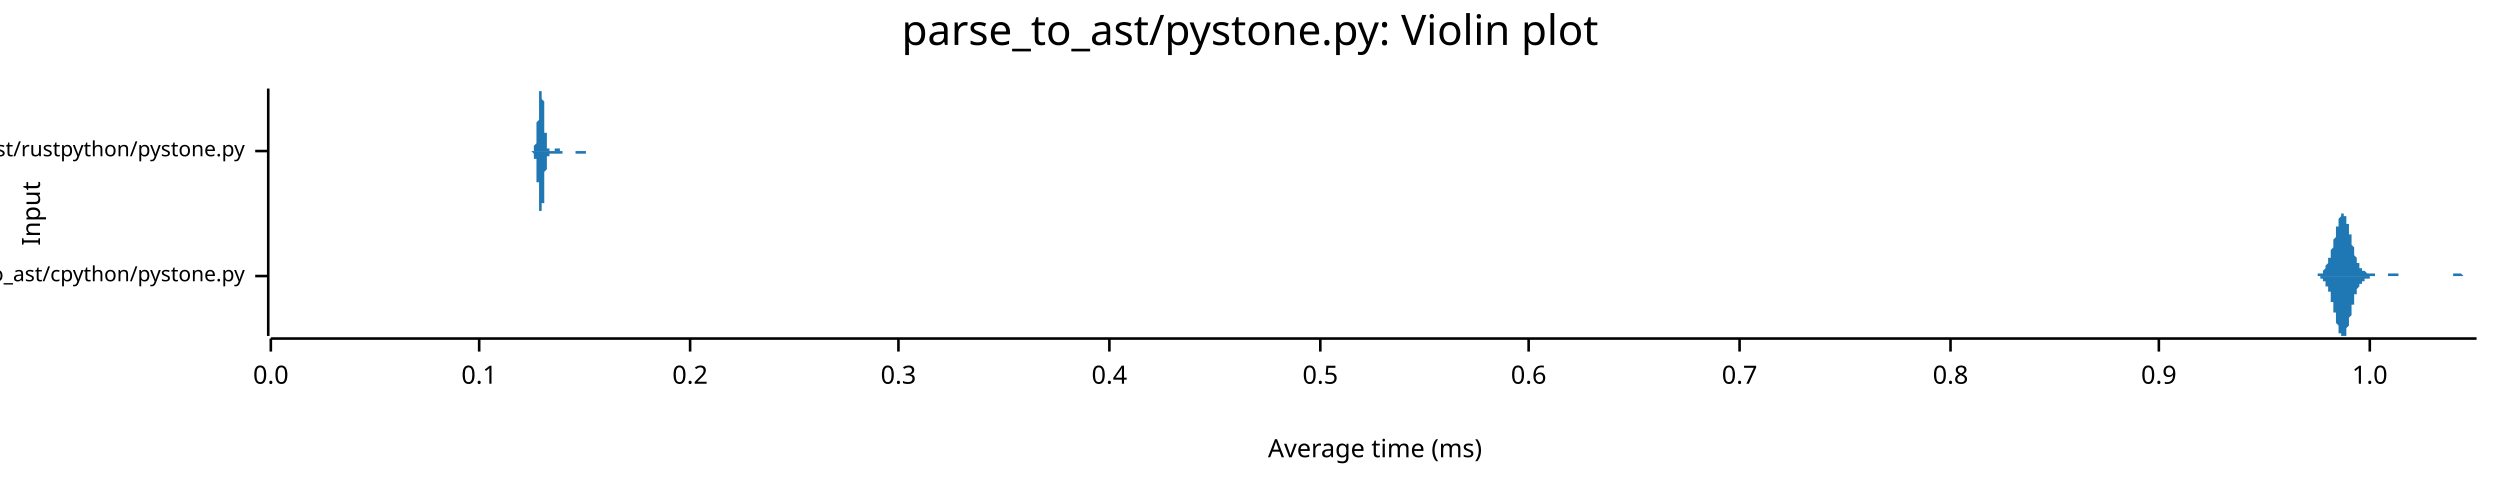
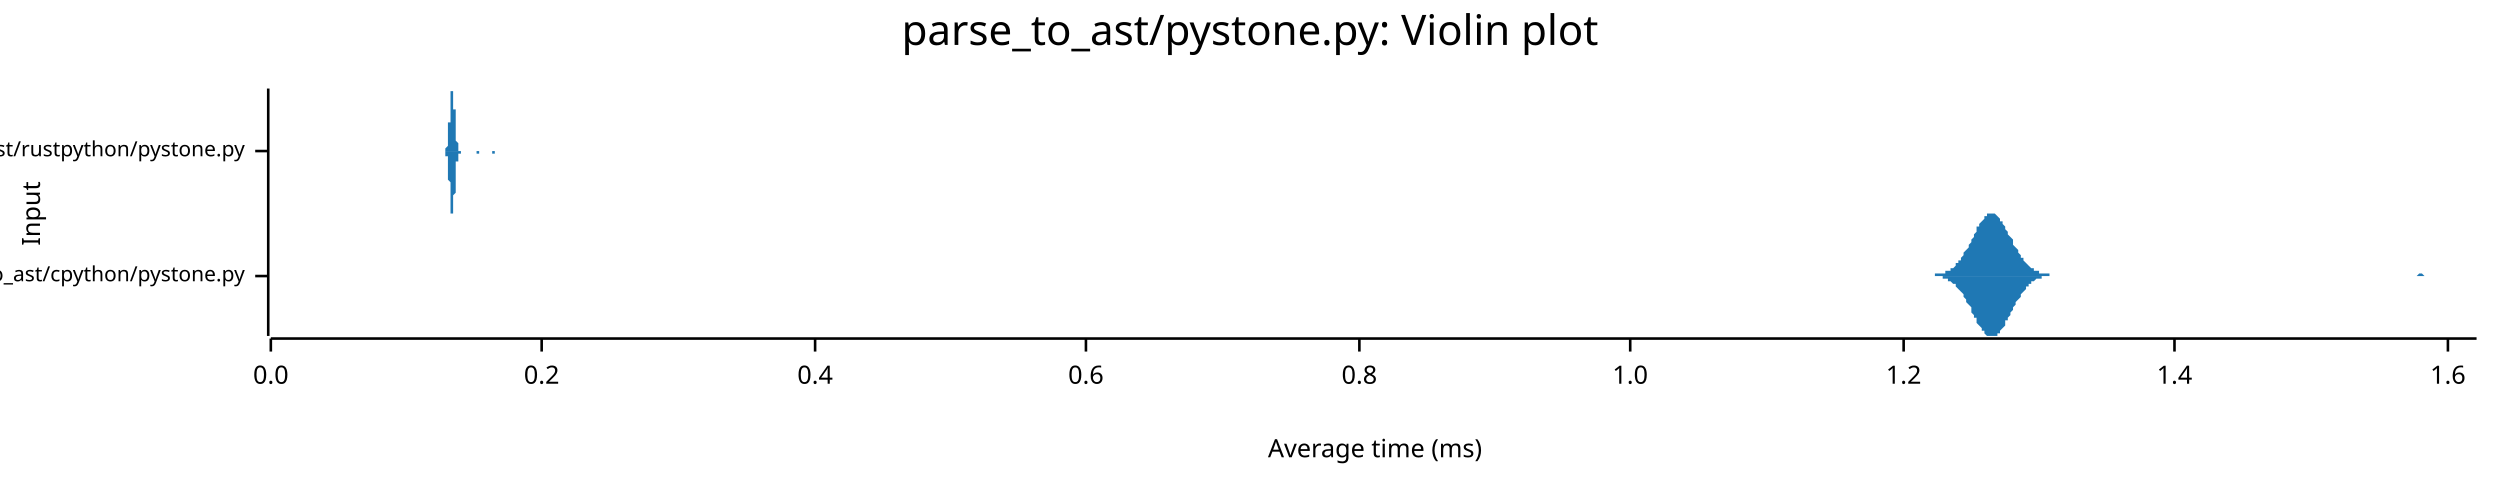
<svg xmlns="http://www.w3.org/2000/svg" width="960" height="186" viewBox="0 0 960 186">
  <text x="480" y="5" dy="0.76em" text-anchor="middle" font-family="sans-serif" font-size="16.129" opacity="1" fill="#000000">
parse_to_ast/pystone.py: Violin plot
</text>
  <text x="8" y="82" dy="0.76em" text-anchor="middle" font-family="sans-serif" font-size="9.677" opacity="1" fill="#000000" transform="rotate(270, 8, 82)">
Input
</text>
  <text x="528" y="178" dy="-0.5ex" text-anchor="middle" font-family="sans-serif" font-size="9.677" opacity="1" fill="#000000">
Average time (ms)
</text>
  <polyline fill="none" opacity="1" stroke="#000000" stroke-width="1" points="103,34 103,129 " />
  <text x="94" y="106" dy="0.5ex" text-anchor="end" font-family="sans-serif" font-size="8.065" opacity="1" fill="#000000">
parse_to_ast/cpython/pystone.py
</text>
  <polyline fill="none" opacity="1" stroke="#000000" stroke-width="1" points="98,106 103,106 " />
  <text x="94" y="58" dy="0.5ex" text-anchor="end" font-family="sans-serif" font-size="8.065" opacity="1" fill="#000000">
parse_to_ast/rustpython/pystone.py
</text>
  <polyline fill="none" opacity="1" stroke="#000000" stroke-width="1" points="98,58 103,58 " />
  <polyline fill="none" opacity="1" stroke="#000000" stroke-width="1" points="104,130 951,130 " />
  <text x="104" y="140" dy="0.76em" text-anchor="middle" font-family="sans-serif" font-size="9.677" opacity="1" fill="#000000">
0.0
</text>
  <polyline fill="none" opacity="1" stroke="#000000" stroke-width="1" points="104,130 104,135 " />
-   <text x="184" y="140" dy="0.76em" text-anchor="middle" font-family="sans-serif" font-size="9.677" opacity="1" fill="#000000">
- 0.1
- </text>
-   <polyline fill="none" opacity="1" stroke="#000000" stroke-width="1" points="184,130 184,135 " />
-   <text x="265" y="140" dy="0.76em" text-anchor="middle" font-family="sans-serif" font-size="9.677" opacity="1" fill="#000000">
+   <text x="208" y="140" dy="0.76em" text-anchor="middle" font-family="sans-serif" font-size="9.677" opacity="1" fill="#000000">
0.2
</text>
-   <polyline fill="none" opacity="1" stroke="#000000" stroke-width="1" points="265,130 265,135 " />
-   <text x="345" y="140" dy="0.76em" text-anchor="middle" font-family="sans-serif" font-size="9.677" opacity="1" fill="#000000">
- 0.3
- </text>
-   <polyline fill="none" opacity="1" stroke="#000000" stroke-width="1" points="345,130 345,135 " />
-   <text x="426" y="140" dy="0.76em" text-anchor="middle" font-family="sans-serif" font-size="9.677" opacity="1" fill="#000000">
+   <polyline fill="none" opacity="1" stroke="#000000" stroke-width="1" points="208,130 208,135 " />
+   <text x="313" y="140" dy="0.76em" text-anchor="middle" font-family="sans-serif" font-size="9.677" opacity="1" fill="#000000">
0.4
</text>
-   <polyline fill="none" opacity="1" stroke="#000000" stroke-width="1" points="426,130 426,135 " />
-   <text x="507" y="140" dy="0.76em" text-anchor="middle" font-family="sans-serif" font-size="9.677" opacity="1" fill="#000000">
- 0.5
- </text>
-   <polyline fill="none" opacity="1" stroke="#000000" stroke-width="1" points="507,130 507,135 " />
-   <text x="587" y="140" dy="0.76em" text-anchor="middle" font-family="sans-serif" font-size="9.677" opacity="1" fill="#000000">
+   <polyline fill="none" opacity="1" stroke="#000000" stroke-width="1" points="313,130 313,135 " />
+   <text x="417" y="140" dy="0.76em" text-anchor="middle" font-family="sans-serif" font-size="9.677" opacity="1" fill="#000000">
0.6
</text>
-   <polyline fill="none" opacity="1" stroke="#000000" stroke-width="1" points="587,130 587,135 " />
-   <text x="668" y="140" dy="0.76em" text-anchor="middle" font-family="sans-serif" font-size="9.677" opacity="1" fill="#000000">
- 0.7
- </text>
-   <polyline fill="none" opacity="1" stroke="#000000" stroke-width="1" points="668,130 668,135 " />
-   <text x="749" y="140" dy="0.76em" text-anchor="middle" font-family="sans-serif" font-size="9.677" opacity="1" fill="#000000">
+   <polyline fill="none" opacity="1" stroke="#000000" stroke-width="1" points="417,130 417,135 " />
+   <text x="522" y="140" dy="0.76em" text-anchor="middle" font-family="sans-serif" font-size="9.677" opacity="1" fill="#000000">
0.8
</text>
-   <polyline fill="none" opacity="1" stroke="#000000" stroke-width="1" points="749,130 749,135 " />
-   <text x="829" y="140" dy="0.76em" text-anchor="middle" font-family="sans-serif" font-size="9.677" opacity="1" fill="#000000">
- 0.9
- </text>
-   <polyline fill="none" opacity="1" stroke="#000000" stroke-width="1" points="829,130 829,135 " />
-   <text x="910" y="140" dy="0.76em" text-anchor="middle" font-family="sans-serif" font-size="9.677" opacity="1" fill="#000000">
+   <polyline fill="none" opacity="1" stroke="#000000" stroke-width="1" points="522,130 522,135 " />
+   <text x="626" y="140" dy="0.76em" text-anchor="middle" font-family="sans-serif" font-size="9.677" opacity="1" fill="#000000">
1.0
</text>
-   <polyline fill="none" opacity="1" stroke="#000000" stroke-width="1" points="910,130 910,135 " />
-   <polygon opacity="1" fill="#1F78B4" points="888,106 888,106 888,106 888,106 888,106 888,106 888,106 889,106 889,106 889,106 889,106 889,106 889,106 889,106 889,106 890,106 890,106 890,106 890,105 890,105 890,105 890,105 890,105 891,105 891,105 891,105 891,105 891,105 891,105 891,105 891,105 892,105 892,105 892,104 892,104 892,104 892,104 892,104 892,104 893,103 893,103 893,103 893,103 893,103 893,102 893,102 893,102 894,101 894,101 894,101 894,101 894,100 894,100 894,99 895,99 895,99 895,98 895,98 895,97 895,97 895,96 895,96 896,95 896,95 896,94 896,94 896,93 896,93 896,92 896,92 897,91 897,91 897,90 897,90 897,89 897,88 897,88 897,87 898,87 898,86 898,86 898,85 898,85 898,85 898,84 898,84 899,83 899,83 899,83 899,83 899,82 899,82 899,82 899,82 900,82 900,82 900,82 900,82 900,82 900,82 900,83 900,83 901,83 901,83 901,84 901,84 901,84 901,85 901,85 901,86 902,86 902,87 902,87 902,88 902,88 902,89 902,89 902,90 903,90 903,91 903,92 903,92 903,93 903,93 903,94 903,94 904,95 904,95 904,96 904,96 904,97 904,97 904,98 904,98 905,99 905,99 905,99 905,100 905,100 905,100 905,101 905,101 906,101 906,101 906,102 906,102 906,102 906,102 906,103 906,103 907,103 907,103 907,103 907,103 907,104 907,104 907,104 907,104 908,104 908,104 908,104 908,104 908,104 908,104 908,104 908,104 909,105 909,105 909,105 909,105 909,105 909,105 909,105 909,105 910,105 910,105 910,105 910,105 910,105 910,105 910,105 910,105 911,105 911,105 911,105 911,105 911,105 911,105 911,105 911,105 912,105 912,105 912,106 912,106 912,106 912,106 912,106 912,106 913,106 913,106 913,106 913,106 913,106 913,106 913,106 914,106 914,106 914,106 914,106 914,106 914,106 914,106 914,106 915,106 915,106 915,106 915,106 915,106 915,106 915,106 915,106 916,106 916,106 916,106 916,106 916,106 916,106 916,106 916,106 917,106 917,106 917,106 917,106 917,106 917,106 917,105 917,105 918,105 918,105 918,105 918,105 918,105 918,105 918,105 918,105 919,105 919,105 919,105 919,105 919,105 919,105 919,105 919,105 920,105 920,105 920,105 920,105 920,105 920,105 920,105 920,105 921,105 921,105 921,105 921,106 921,106 921,106 921,106 921,106 922,106 922,106 922,106 922,106 922,106 922,106 922,106 922,106 923,106 923,106 923,106 923,106 923,106 923,106 923,106 923,106 924,106 924,106 924,106 924,106 924,106 924,106 924,106 924,106 925,106 925,106 925,106 925,106 925,106 925,106 925,106 925,106 926,106 926,106 926,106 926,106 926,106 926,106 926,106 926,106 927,106 927,106 927,106 927,106 927,106 927,106 927,106 927,106 928,106 928,106 928,106 928,106 928,106 928,106 928,106 928,106 929,106 929,106 929,106 929,106 929,106 929,106 929,106 929,106 930,106 930,106 930,106 930,106 930,106 930,106 930,106 930,106 931,106 931,106 931,106 931,106 931,106 931,106 931,106 931,106 932,106 932,106 932,106 932,106 932,106 932,106 932,106 933,106 933,106 933,106 933,106 933,106 933,106 933,106 933,106 934,106 934,106 934,106 934,106 934,106 934,106 934,106 934,106 935,106 935,106 935,106 935,106 935,106 935,106 935,106 935,106 936,106 936,106 936,106 936,106 936,106 936,106 936,106 936,106 937,106 937,106 937,106 937,106 937,106 937,106 937,106 937,106 938,106 938,106 938,106 938,106 938,106 938,106 938,106 938,106 939,106 939,106 939,106 939,106 939,106 939,106 939,106 939,106 940,106 940,106 940,106 940,106 940,106 940,106 940,106 940,106 941,106 941,106 941,106 941,106 941,106 941,106 941,106 941,106 942,106 942,106 942,105 942,105 942,105 942,105 942,105 942,105 943,105 943,105 943,105 943,105 943,105 943,105 943,105 943,105 944,105 944,105 944,105 944,105 944,105 944,105 944,105 944,105 945,105 945,105 945,105 945,105 945,105 945,105 945,105 945,105 946,106 946,106 946,106 946,106 946,106 946,106 946,106 946,106 947,106 947,106 947,106 947,106 947,106 947,106 947,106 947,106 948,106 948,106 948,106 948,106 948,106 948,106 948,106 948,106 949,106 949,106 949,106 949,106 949,106 949,106 949,106 949,106 950,106 950,106 950,106 950,106 950,106 950,106 950,106 951,106 951,106 888,106 " />
-   <polygon opacity="1" fill="#1F78B4" points="888,106 888,106 888,106 888,106 888,106 888,106 888,106 889,106 889,106 889,106 889,106 889,106 889,106 889,106 889,106 890,106 890,106 890,106 890,106 890,106 890,106 890,106 890,106 891,106 891,106 891,106 891,106 891,106 891,107 891,107 891,107 892,107 892,107 892,107 892,107 892,107 892,108 892,108 892,108 893,108 893,108 893,108 893,109 893,109 893,109 893,109 893,110 894,110 894,110 894,111 894,111 894,111 894,112 894,112 895,112 895,113 895,113 895,114 895,114 895,115 895,115 895,116 896,116 896,117 896,117 896,118 896,118 896,119 896,119 896,120 897,120 897,121 897,121 897,122 897,123 897,123 897,124 897,124 898,125 898,125 898,126 898,126 898,126 898,127 898,127 898,128 899,128 899,128 899,129 899,129 899,129 899,129 899,129 899,129 900,129 900,129 900,129 900,129 900,129 900,129 900,129 900,129 901,129 901,128 901,128 901,128 901,127 901,127 901,126 901,126 902,125 902,125 902,124 902,124 902,123 902,123 902,122 902,122 903,121 903,121 903,120 903,119 903,119 903,118 903,118 903,117 904,117 904,116 904,116 904,115 904,115 904,114 904,114 904,113 905,113 905,113 905,112 905,112 905,111 905,111 905,111 905,111 906,110 906,110 906,110 906,110 906,109 906,109 906,109 906,109 907,109 907,108 907,108 907,108 907,108 907,108 907,108 907,108 908,108 908,107 908,107 908,107 908,107 908,107 908,107 908,107 909,107 909,107 909,107 909,107 909,107 909,107 909,107 909,107 910,107 910,107 910,106 910,106 910,106 910,106 910,106 910,106 911,106 911,106 911,106 911,106 911,106 911,106 911,106 911,106 912,106 912,106 912,106 912,106 912,106 912,106 912,106 912,106 913,106 913,106 913,106 913,106 913,106 913,106 913,106 914,106 914,106 914,106 914,106 914,106 914,106 914,106 914,106 915,106 915,106 915,106 915,106 915,106 915,106 915,106 915,106 916,106 916,106 916,106 916,106 916,106 916,106 916,106 916,106 917,106 917,106 917,106 917,106 917,106 917,106 917,106 917,106 918,106 918,106 918,106 918,106 918,106 918,106 918,106 918,106 919,106 919,106 919,106 919,106 919,106 919,106 919,106 919,106 920,106 920,106 920,106 920,106 920,106 920,106 920,106 920,106 921,106 921,106 921,106 921,106 921,106 921,106 921,106 921,106 922,106 922,106 922,106 922,106 922,106 922,106 922,106 922,106 923,106 923,106 923,106 923,106 923,106 923,106 923,106 923,106 924,106 924,106 924,106 924,106 924,106 924,106 924,106 924,106 925,106 925,106 925,106 925,106 925,106 925,106 925,106 925,106 926,106 926,106 926,106 926,106 926,106 926,106 926,106 926,106 927,106 927,106 927,106 927,106 927,106 927,106 927,106 927,106 928,106 928,106 928,106 928,106 928,106 928,106 928,106 928,106 929,106 929,106 929,106 929,106 929,106 929,106 929,106 929,106 930,106 930,106 930,106 930,106 930,106 930,106 930,106 930,106 931,106 931,106 931,106 931,106 931,106 931,106 931,106 931,106 932,106 932,106 932,106 932,106 932,106 932,106 932,106 933,106 933,106 933,106 933,106 933,106 933,106 933,106 933,106 934,106 934,106 934,106 934,106 934,106 934,106 934,106 934,106 935,106 935,106 935,106 935,106 935,106 935,106 935,106 935,106 936,106 936,106 936,106 936,106 936,106 936,106 936,106 936,106 937,106 937,106 937,106 937,106 937,106 937,106 937,106 937,106 938,106 938,106 938,106 938,106 938,106 938,106 938,106 938,106 939,106 939,106 939,106 939,106 939,106 939,106 939,106 939,106 940,106 940,106 940,106 940,106 940,106 940,106 940,106 940,106 941,106 941,106 941,106 941,106 941,106 941,106 941,106 941,106 942,106 942,106 942,106 942,106 942,106 942,106 942,106 942,106 943,106 943,106 943,106 943,106 943,106 943,106 943,106 943,106 944,106 944,106 944,106 944,106 944,106 944,106 944,106 944,106 945,106 945,106 945,106 945,106 945,106 945,106 945,106 945,106 946,106 946,106 946,106 946,106 946,106 946,106 946,106 946,106 947,106 947,106 947,106 947,106 947,106 947,106 947,106 947,106 948,106 948,106 948,106 948,106 948,106 948,106 948,106 948,106 949,106 949,106 949,106 949,106 949,106 949,106 949,106 949,106 950,106 950,106 950,106 950,106 950,106 950,106 950,106 951,106 951,106 888,106 " />
-   <polygon opacity="1" fill="#1F78B4" points="204,58 204,58 204,58 204,58 204,58 204,58 204,58 204,58 204,58 204,58 205,58 205,58 205,58 205,58 205,58 205,58 205,58 205,58 205,58 205,57 205,57 205,57 205,57 205,57 205,57 205,57 205,57 205,57 205,56 205,56 205,56 205,56 206,55 206,55 206,55 206,55 206,54 206,54 206,54 206,53 206,53 206,53 206,52 206,52 206,51 206,51 206,50 206,50 206,49 206,49 206,48 206,48 206,47 207,46 207,46 207,45 207,45 207,44 207,43 207,43 207,42 207,42 207,41 207,40 207,40 207,39 207,39 207,38 207,38 207,37 207,37 207,36 207,36 207,36 207,35 208,35 208,35 208,35 208,35 208,35 208,35 208,34 208,35 208,35 208,35 208,35 208,35 208,35 208,36 208,36 208,36 208,37 208,37 208,37 208,38 208,38 209,39 209,39 209,40 209,40 209,41 209,42 209,42 209,43 209,43 209,44 209,45 209,45 209,46 209,46 209,47 209,47 209,48 209,49 209,49 209,50 209,50 209,51 210,51 210,51 210,52 210,52 210,53 210,53 210,53 210,54 210,54 210,54 210,55 210,55 210,55 210,55 210,56 210,56 210,56 210,56 210,56 210,57 210,57 211,57 211,57 211,57 211,57 211,57 211,57 211,57 211,57 211,58 211,58 211,58 211,58 211,58 211,58 211,58 211,58 211,58 211,58 211,58 211,58 211,58 211,58 212,58 212,58 212,58 212,58 212,58 212,58 212,58 212,58 212,58 212,58 212,58 212,58 212,58 212,58 212,58 212,58 212,58 212,58 212,58 212,58 212,58 213,58 213,57 213,57 213,57 213,57 213,57 213,57 213,57 213,57 213,57 213,57 213,57 213,57 213,57 213,57 213,57 213,57 213,57 213,57 213,57 213,57 214,57 214,57 214,57 214,57 214,57 214,57 214,57 214,57 214,57 214,57 214,57 214,57 214,57 214,57 214,57 214,57 214,57 214,57 214,57 214,57 214,57 214,57 215,57 215,57 215,57 215,57 215,57 215,57 215,57 215,58 215,58 215,58 215,58 215,58 215,58 215,58 215,58 215,58 215,58 215,58 215,58 215,58 215,58 216,58 216,58 216,58 216,58 216,58 216,58 216,58 216,58 216,58 216,58 216,58 216,58 216,58 216,58 216,58 216,58 216,58 216,58 216,58 216,58 216,58 216,58 217,58 217,58 217,58 217,58 217,58 217,58 217,58 217,58 217,58 217,58 217,58 217,58 217,58 217,58 217,58 217,58 217,58 217,58 217,58 217,58 217,58 218,58 218,58 218,58 218,58 218,58 218,58 218,58 218,58 218,58 218,58 218,58 218,58 218,58 218,58 218,58 218,58 218,58 218,58 218,58 218,58 218,58 218,58 219,58 219,58 219,58 219,58 219,58 219,58 219,58 219,58 219,58 219,58 219,58 219,58 219,58 219,58 219,58 219,58 219,58 219,58 219,58 219,58 219,58 220,58 220,58 220,58 220,58 220,58 220,58 220,58 220,58 220,58 220,58 220,58 220,58 220,58 220,58 220,58 220,58 220,58 220,58 220,58 220,58 220,58 220,58 221,58 221,58 221,58 221,58 221,58 221,58 221,58 221,58 221,58 221,58 221,58 221,58 221,58 221,58 221,58 221,58 221,58 221,58 221,58 221,58 221,58 222,58 222,58 222,58 222,58 222,58 222,58 222,58 222,58 222,58 222,58 222,58 222,58 222,58 222,58 222,58 222,58 222,58 222,58 222,58 222,58 222,58 223,58 223,58 223,58 223,58 223,58 223,58 223,58 223,58 223,58 223,58 223,58 223,58 223,58 223,58 223,58 223,58 223,58 223,58 223,58 223,58 223,58 223,58 224,58 224,58 224,58 224,58 224,58 224,58 224,58 224,58 224,58 224,58 224,58 224,58 224,58 224,58 224,58 224,58 224,58 224,58 224,58 224,58 224,58 225,58 225,58 225,58 225,58 225,58 225,58 225,58 225,58 225,58 225,58 225,58 225,58 225,58 225,58 225,58 225,58 225,58 225,58 225,58 225,58 225,58 225,58 226,58 226,58 226,58 226,58 226,58 226,58 226,58 226,58 226,58 226,58 226,58 226,58 226,58 226,58 226,58 226,58 226,58 226,58 226,58 226,58 226,58 227,58 227,58 227,58 227,58 227,58 227,58 227,58 227,58 227,58 227,58 227,58 227,58 227,58 227,58 227,58 227,58 227,58 227,58 227,58 204,58 " />
-   <polygon opacity="1" fill="#1F78B4" points="204,58 204,58 204,58 204,58 204,58 204,58 204,58 204,58 204,58 204,58 205,59 205,59 205,59 205,59 205,59 205,59 205,59 205,59 205,59 205,59 205,59 205,59 205,59 205,59 205,60 205,60 205,60 205,60 205,60 205,60 205,61 205,61 206,61 206,61 206,62 206,62 206,62 206,62 206,63 206,63 206,64 206,64 206,64 206,65 206,65 206,66 206,66 206,67 206,67 206,68 206,68 206,69 206,70 207,70 207,71 207,71 207,72 207,73 207,73 207,74 207,74 207,75 207,76 207,76 207,77 207,77 207,78 207,78 207,79 207,79 207,80 207,80 207,80 207,81 207,81 208,81 208,82 208,82 208,82 208,82 208,82 208,82 208,82 208,82 208,82 208,82 208,81 208,81 208,81 208,81 208,80 208,80 208,80 208,79 208,79 208,78 209,78 209,77 209,77 209,76 209,75 209,75 209,74 209,74 209,73 209,72 209,72 209,71 209,71 209,70 209,70 209,69 209,68 209,68 209,67 209,67 209,66 209,66 210,65 210,65 210,65 210,64 210,64 210,63 210,63 210,63 210,62 210,62 210,62 210,62 210,61 210,61 210,61 210,61 210,60 210,60 210,60 210,60 210,60 211,60 211,60 211,59 211,59 211,59 211,59 211,59 211,59 211,59 211,59 211,59 211,59 211,59 211,59 211,59 211,59 211,59 211,59 211,59 211,59 211,59 211,59 212,59 212,59 212,59 212,59 212,59 212,59 212,59 212,59 212,59 212,59 212,59 212,59 212,59 212,59 212,59 212,59 212,59 212,59 212,59 212,59 212,59 213,59 213,59 213,59 213,59 213,59 213,59 213,59 213,59 213,59 213,59 213,59 213,59 213,59 213,59 213,59 213,59 213,59 213,59 213,59 213,59 213,59 214,59 214,59 214,59 214,59 214,59 214,59 214,59 214,59 214,59 214,59 214,59 214,59 214,59 214,59 214,59 214,59 214,59 214,59 214,59 214,59 214,59 214,59 215,59 215,59 215,59 215,59 215,59 215,59 215,59 215,59 215,59 215,59 215,59 215,59 215,59 215,59 215,59 215,59 215,59 215,59 215,59 215,59 215,59 216,59 216,59 216,59 216,59 216,59 216,59 216,59 216,59 216,59 216,59 216,59 216,59 216,58 216,58 216,58 216,58 216,58 216,58 216,58 216,58 216,58 216,58 217,58 217,58 217,58 217,58 217,58 217,58 217,58 217,58 217,58 217,58 217,58 217,58 217,58 217,58 217,58 217,58 217,58 217,58 217,58 217,58 217,58 218,58 218,58 218,58 218,58 218,58 218,58 218,58 218,58 218,58 218,58 218,58 218,58 218,58 218,58 218,58 218,58 218,58 218,58 218,58 218,58 218,58 218,58 219,58 219,58 219,58 219,58 219,58 219,58 219,58 219,58 219,58 219,58 219,58 219,58 219,58 219,58 219,58 219,58 219,58 219,58 219,58 219,58 219,58 220,58 220,58 220,58 220,58 220,58 220,58 220,58 220,58 220,58 220,58 220,58 220,58 220,58 220,58 220,58 220,58 220,58 220,58 220,58 220,58 220,58 220,58 221,58 221,58 221,58 221,58 221,58 221,58 221,58 221,58 221,58 221,58 221,58 221,58 221,58 221,58 221,58 221,58 221,58 221,58 221,58 221,58 221,59 222,59 222,59 222,59 222,59 222,59 222,59 222,59 222,59 222,59 222,59 222,59 222,59 222,59 222,59 222,59 222,59 222,59 222,59 222,59 222,59 222,59 223,59 223,59 223,59 223,59 223,59 223,59 223,59 223,59 223,59 223,59 223,59 223,59 223,59 223,59 223,59 223,59 223,59 223,59 223,59 223,59 223,59 223,59 224,59 224,59 224,59 224,59 224,59 224,59 224,59 224,59 224,59 224,59 224,59 224,59 224,59 224,59 224,59 224,59 224,59 224,59 224,59 224,59 224,59 225,59 225,59 225,59 225,58 225,58 225,58 225,58 225,58 225,58 225,58 225,58 225,58 225,58 225,58 225,58 225,58 225,58 225,58 225,58 225,58 225,58 225,58 226,58 226,58 226,58 226,58 226,58 226,58 226,58 226,58 226,58 226,58 226,58 226,58 226,58 226,58 226,58 226,58 226,58 226,58 226,58 226,58 226,58 227,58 227,58 227,58 227,58 227,58 227,58 227,58 227,58 227,58 227,58 227,58 227,58 227,58 227,58 227,58 227,58 227,58 227,58 227,58 204,58 " />
+   <polyline fill="none" opacity="1" stroke="#000000" stroke-width="1" points="626,130 626,135 " />
+   <text x="731" y="140" dy="0.76em" text-anchor="middle" font-family="sans-serif" font-size="9.677" opacity="1" fill="#000000">
+ 1.2
+ </text>
+   <polyline fill="none" opacity="1" stroke="#000000" stroke-width="1" points="731,130 731,135 " />
+   <text x="835" y="140" dy="0.76em" text-anchor="middle" font-family="sans-serif" font-size="9.677" opacity="1" fill="#000000">
+ 1.4
+ </text>
+   <polyline fill="none" opacity="1" stroke="#000000" stroke-width="1" points="835,130 835,135 " />
+   <text x="940" y="140" dy="0.76em" text-anchor="middle" font-family="sans-serif" font-size="9.677" opacity="1" fill="#000000">
+ 1.6
+ </text>
+   <polyline fill="none" opacity="1" stroke="#000000" stroke-width="1" points="940,130 940,135 " />
+   <polygon opacity="1" fill="#1F78B4" points="740,106 740,106 740,106 741,106 741,106 742,106 742,106 743,106 743,105 743,105 744,105 744,105 745,105 745,105 746,105 746,105 746,105 747,105 747,104 748,104 748,104 748,104 749,104 749,103 750,103 750,103 751,102 751,102 751,101 752,101 752,100 753,100 753,99 754,98 754,98 754,97 755,96 755,96 756,95 756,94 757,93 757,92 757,92 758,91 758,90 759,89 759,88 759,87 760,87 760,86 761,85 761,85 762,84 762,84 762,83 763,83 763,82 764,82 764,82 765,82 765,82 765,82 766,82 766,82 767,83 767,83 768,84 768,84 768,85 769,85 769,86 770,87 770,87 770,88 771,89 771,90 772,91 772,91 773,92 773,93 773,94 774,95 774,95 775,96 775,97 776,98 776,98 776,99 777,99 777,100 778,101 778,101 778,101 779,102 779,102 780,103 780,103 781,103 781,104 781,104 782,104 782,104 783,104 783,105 784,105 784,105 784,105 785,105 785,105 786,105 786,105 787,105 787,105 787,106 788,106 788,106 789,106 789,106 789,106 790,106 790,106 791,106 791,106 792,106 792,106 792,106 793,106 793,106 794,106 794,106 795,106 795,106 795,106 796,106 796,106 797,106 797,106 798,106 798,106 798,106 799,106 799,106 800,106 800,106 800,106 801,106 801,106 802,106 802,106 803,106 803,106 803,106 804,106 804,106 805,106 805,106 806,106 806,106 806,106 807,106 807,106 808,106 808,106 808,106 809,106 809,106 810,106 810,106 811,106 811,106 811,106 812,106 812,106 813,106 813,106 814,106 814,106 814,106 815,106 815,106 816,106 816,106 817,106 817,106 817,106 818,106 818,106 819,106 819,106 819,106 820,106 820,106 821,106 821,106 822,106 822,106 822,106 823,106 823,106 824,106 824,106 825,106 825,106 825,106 826,106 826,106 827,106 827,106 828,106 828,106 828,106 829,106 829,106 830,106 830,106 830,106 831,106 831,106 832,106 832,106 833,106 833,106 833,106 834,106 834,106 835,106 835,106 836,106 836,106 836,106 837,106 837,106 838,106 838,106 839,106 839,106 839,106 840,106 840,106 841,106 841,106 841,106 842,106 842,106 843,106 843,106 844,106 844,106 844,106 845,106 845,106 846,106 846,106 847,106 847,106 847,106 848,106 848,106 849,106 849,106 849,106 850,106 850,106 851,106 851,106 852,106 852,106 852,106 853,106 853,106 854,106 854,106 855,106 855,106 855,106 856,106 856,106 857,106 857,106 858,106 858,106 858,106 859,106 859,106 860,106 860,106 860,106 861,106 861,106 862,106 862,106 863,106 863,106 863,106 864,106 864,106 865,106 865,106 866,106 866,106 866,106 867,106 867,106 868,106 868,106 869,106 869,106 869,106 870,106 870,106 871,106 871,106 871,106 872,106 872,106 873,106 873,106 874,106 874,106 874,106 875,106 875,106 876,106 876,106 877,106 877,106 877,106 878,106 878,106 879,106 879,106 879,106 880,106 880,106 881,106 881,106 882,106 882,106 882,106 883,106 883,106 884,106 884,106 885,106 885,106 885,106 886,106 886,106 887,106 887,106 888,106 888,106 888,106 889,106 889,106 890,106 890,106 890,106 891,106 891,106 892,106 892,106 893,106 893,106 893,106 894,106 894,106 895,106 895,106 896,106 896,106 896,106 897,106 897,106 898,106 898,106 899,106 899,106 899,106 900,106 900,106 901,106 901,106 901,106 902,106 902,106 903,106 903,106 904,106 904,106 904,106 905,106 905,106 906,106 906,106 907,106 907,106 907,106 908,106 908,106 909,106 909,106 910,106 910,106 910,106 911,106 911,106 912,106 912,106 912,106 913,106 913,106 914,106 914,106 915,106 915,106 915,106 916,106 916,106 917,106 917,106 918,106 918,106 918,106 919,106 919,106 920,106 920,106 920,106 921,106 921,106 922,106 922,106 923,106 923,106 923,106 924,106 924,106 925,106 925,106 926,106 926,106 926,106 927,106 927,106 928,106 928,106 929,105 929,105 929,105 930,105 930,105 931,106 931,106 931,106 932,106 932,106 933,106 933,106 934,106 934,106 934,106 935,106 935,106 936,106 936,106 937,106 937,106 937,106 938,106 938,106 939,106 939,106 940,106 940,106 940,106 941,106 941,106 942,106 942,106 942,106 943,106 943,106 944,106 944,106 945,106 945,106 945,106 946,106 946,106 947,106 947,106 948,106 948,106 948,106 949,106 949,106 950,106 950,106 951,106 951,106 740,106 " />
+   <polygon opacity="1" fill="#1F78B4" points="740,106 740,106 740,106 741,106 741,106 742,106 742,106 743,106 743,106 743,106 744,106 744,106 745,106 745,106 746,106 746,107 746,107 747,107 747,107 748,107 748,107 748,108 749,108 749,108 750,109 750,109 751,109 751,110 751,110 752,111 752,111 753,112 753,112 754,113 754,114 754,114 755,115 755,116 756,117 756,117 757,118 757,119 757,120 758,121 758,122 759,122 759,123 759,124 760,125 760,125 761,126 761,127 762,127 762,128 762,128 763,129 763,129 764,129 764,129 765,129 765,129 765,129 766,129 766,129 767,129 767,128 768,128 768,127 768,127 769,126 769,126 770,125 770,124 770,123 771,123 771,122 772,121 772,120 773,119 773,118 773,118 774,117 774,116 775,115 775,115 776,114 776,113 776,113 777,112 777,112 778,111 778,110 778,110 779,110 779,109 780,109 780,108 781,108 781,108 781,108 782,107 782,107 783,107 783,107 784,107 784,107 784,106 785,106 785,106 786,106 786,106 787,106 787,106 787,106 788,106 788,106 789,106 789,106 789,106 790,106 790,106 791,106 791,106 792,106 792,106 792,106 793,106 793,106 794,106 794,106 795,106 795,106 795,106 796,106 796,106 797,106 797,106 798,106 798,106 798,106 799,106 799,106 800,106 800,106 800,106 801,106 801,106 802,106 802,106 803,106 803,106 803,106 804,106 804,106 805,106 805,106 806,106 806,106 806,106 807,106 807,106 808,106 808,106 808,106 809,106 809,106 810,106 810,106 811,106 811,106 811,106 812,106 812,106 813,106 813,106 814,106 814,106 814,106 815,106 815,106 816,106 816,106 817,106 817,106 817,106 818,106 818,106 819,106 819,106 819,106 820,106 820,106 821,106 821,106 822,106 822,106 822,106 823,106 823,106 824,106 824,106 825,106 825,106 825,106 826,106 826,106 827,106 827,106 828,106 828,106 828,106 829,106 829,106 830,106 830,106 830,106 831,106 831,106 832,106 832,106 833,106 833,106 833,106 834,106 834,106 835,106 835,106 836,106 836,106 836,106 837,106 837,106 838,106 838,106 839,106 839,106 839,106 840,106 840,106 841,106 841,106 841,106 842,106 842,106 843,106 843,106 844,106 844,106 844,106 845,106 845,106 846,106 846,106 847,106 847,106 847,106 848,106 848,106 849,106 849,106 849,106 850,106 850,106 851,106 851,106 852,106 852,106 852,106 853,106 853,106 854,106 854,106 855,106 855,106 855,106 856,106 856,106 857,106 857,106 858,106 858,106 858,106 859,106 859,106 860,106 860,106 860,106 861,106 861,106 862,106 862,106 863,106 863,106 863,106 864,106 864,106 865,106 865,106 866,106 866,106 866,106 867,106 867,106 868,106 868,106 869,106 869,106 869,106 870,106 870,106 871,106 871,106 871,106 872,106 872,106 873,106 873,106 874,106 874,106 874,106 875,106 875,106 876,106 876,106 877,106 877,106 877,106 878,106 878,106 879,106 879,106 879,106 880,106 880,106 881,106 881,106 882,106 882,106 882,106 883,106 883,106 884,106 884,106 885,106 885,106 885,106 886,106 886,106 887,106 887,106 888,106 888,106 888,106 889,106 889,106 890,106 890,106 890,106 891,106 891,106 892,106 892,106 893,106 893,106 893,106 894,106 894,106 895,106 895,106 896,106 896,106 896,106 897,106 897,106 898,106 898,106 899,106 899,106 899,106 900,106 900,106 901,106 901,106 901,106 902,106 902,106 903,106 903,106 904,106 904,106 904,106 905,106 905,106 906,106 906,106 907,106 907,106 907,106 908,106 908,106 909,106 909,106 910,106 910,106 910,106 911,106 911,106 912,106 912,106 912,106 913,106 913,106 914,106 914,106 915,106 915,106 915,106 916,106 916,106 917,106 917,106 918,106 918,106 918,106 919,106 919,106 920,106 920,106 920,106 921,106 921,106 922,106 922,106 923,106 923,106 923,106 924,106 924,106 925,106 925,106 926,106 926,106 926,106 927,106 927,106 928,106 928,106 929,106 929,106 929,106 930,106 930,106 931,106 931,106 931,106 932,106 932,106 933,106 933,106 934,106 934,106 934,106 935,106 935,106 936,106 936,106 937,106 937,106 937,106 938,106 938,106 939,106 939,106 940,106 940,106 940,106 941,106 941,106 942,106 942,106 942,106 943,106 943,106 944,106 944,106 945,106 945,106 945,106 946,106 946,106 947,106 947,106 948,106 948,106 948,106 949,106 949,106 950,106 950,106 951,106 951,106 740,106 " />
+   <polygon opacity="1" fill="#1F78B4" points="170,58 170,58 170,58 170,58 170,58 171,58 171,58 171,58 171,58 171,58 171,58 171,58 171,58 171,58 171,58 171,58 171,58 171,58 171,58 171,58 171,58 171,57 171,57 171,57 171,57 171,57 171,57 171,57 172,56 172,56 172,56 172,56 172,55 172,55 172,55 172,55 172,54 172,54 172,53 172,53 172,53 172,52 172,52 172,51 172,51 172,50 172,50 172,49 172,48 172,48 172,47 173,47 173,46 173,45 173,45 173,44 173,43 173,43 173,42 173,42 173,41 173,40 173,40 173,39 173,39 173,38 173,38 173,37 173,37 173,36 173,36 173,36 173,35 173,35 173,35 174,35 174,35 174,35 174,34 174,35 174,35 174,35 174,35 174,35 174,35 174,36 174,36 174,36 174,37 174,37 174,38 174,38 174,39 174,39 174,40 174,40 174,41 174,42 175,42 175,43 175,43 175,44 175,45 175,45 175,46 175,47 175,47 175,48 175,48 175,49 175,50 175,50 175,51 175,51 175,52 175,52 175,53 175,53 175,53 175,54 175,54 176,55 176,55 176,55 176,55 176,56 176,56 176,56 176,56 176,57 176,57 176,57 176,57 176,57 176,57 176,57 176,58 176,58 176,58 176,58 176,58 176,58 176,58 176,58 177,58 177,58 177,58 177,58 177,58 177,58 177,58 177,58 177,58 177,58 177,58 177,58 177,58 177,58 177,58 177,58 177,58 177,58 177,58 177,58 177,58 177,58 177,58 177,58 178,58 178,58 178,58 178,58 178,58 178,58 178,58 178,58 178,58 178,58 178,58 178,58 178,58 178,58 178,58 178,58 178,58 178,58 178,58 178,58 178,58 178,58 178,58 179,58 179,58 179,58 179,58 179,58 179,58 179,58 179,58 179,58 179,58 179,58 179,58 179,58 179,58 179,58 179,58 179,58 179,58 179,58 179,58 179,58 179,58 179,58 180,58 180,58 180,58 180,58 180,58 180,58 180,58 180,58 180,58 180,58 180,58 180,58 180,58 180,58 180,58 180,58 180,58 180,58 180,58 180,58 180,58 180,58 180,58 181,58 181,58 181,58 181,58 181,58 181,58 181,58 181,58 181,58 181,58 181,58 181,58 181,58 181,58 181,58 181,58 181,58 181,58 181,58 181,58 181,58 181,58 181,58 182,58 182,58 182,58 182,58 182,58 182,58 182,58 182,58 182,58 182,58 182,58 182,58 182,58 182,58 182,58 182,58 182,58 182,58 182,58 182,58 182,58 182,58 182,58 182,58 183,58 183,58 183,58 183,58 183,58 183,58 183,58 183,58 183,58 183,58 183,58 183,58 183,58 183,58 183,58 183,58 183,58 183,58 183,58 183,58 183,58 183,58 183,58 184,58 184,58 184,58 184,58 184,58 184,58 184,58 184,58 184,58 184,58 184,58 184,58 184,58 184,58 184,58 184,58 184,58 184,58 184,58 184,58 184,58 184,58 184,58 185,58 185,58 185,58 185,58 185,58 185,58 185,58 185,58 185,58 185,58 185,58 185,58 185,58 185,58 185,58 185,58 185,58 185,58 185,58 185,58 185,58 185,58 185,58 186,58 186,58 186,58 186,58 186,58 186,58 186,58 186,58 186,58 186,58 186,58 186,58 186,58 186,58 186,58 186,58 186,58 186,58 186,58 186,58 186,58 186,58 186,58 187,58 187,58 187,58 187,58 187,58 187,58 187,58 187,58 187,58 187,58 187,58 187,58 187,58 187,58 187,58 187,58 187,58 187,58 187,58 187,58 187,58 187,58 187,58 187,58 188,58 188,58 188,58 188,58 188,58 188,58 188,58 188,58 188,58 188,58 188,58 188,58 188,58 188,58 188,58 188,58 188,58 188,58 188,58 188,58 188,58 188,58 188,58 189,58 189,58 189,58 189,58 189,58 189,58 189,58 189,58 189,58 189,58 189,58 189,58 189,58 189,58 189,58 189,58 189,58 189,58 189,58 189,58 189,58 189,58 189,58 190,58 190,58 190,58 190,58 190,58 190,58 190,58 190,58 190,58 190,58 190,58 190,58 190,58 190,58 190,58 190,58 190,58 190,58 190,58 190,58 190,58 190,58 190,58 191,58 191,58 191,58 191,58 191,58 191,58 191,58 191,58 191,58 191,58 191,58 191,58 191,58 191,58 191,58 191,58 191,58 191,58 191,58 191,58 191,58 191,58 191,58 192,58 192,58 192,58 192,58 192,58 192,58 192,58 192,58 192,58 170,58 " />
+   <polygon opacity="1" fill="#1F78B4" points="170,58 170,58 170,58 170,58 170,58 171,58 171,58 171,58 171,58 171,58 171,58 171,58 171,58 171,59 171,59 171,59 171,59 171,59 171,59 171,59 171,59 171,59 171,59 171,59 171,59 171,60 171,60 171,60 172,60 172,60 172,61 172,61 172,61 172,61 172,62 172,62 172,62 172,63 172,63 172,63 172,64 172,64 172,65 172,65 172,66 172,66 172,67 172,67 172,68 172,69 172,69 173,70 173,70 173,71 173,72 173,72 173,73 173,74 173,74 173,75 173,76 173,76 173,77 173,77 173,78 173,78 173,79 173,79 173,80 173,80 173,81 173,81 173,81 173,81 173,82 174,82 174,82 174,82 174,82 174,82 174,82 174,82 174,82 174,81 174,81 174,81 174,81 174,80 174,80 174,79 174,79 174,78 174,78 174,77 174,77 174,76 174,76 174,75 175,74 175,74 175,73 175,72 175,72 175,71 175,70 175,70 175,69 175,69 175,68 175,67 175,67 175,66 175,66 175,65 175,65 175,64 175,64 175,63 175,63 175,63 175,62 176,62 176,62 176,61 176,61 176,61 176,61 176,60 176,60 176,60 176,60 176,60 176,59 176,59 176,59 176,59 176,59 176,59 176,59 176,59 176,59 176,59 176,59 176,59 177,59 177,58 177,58 177,58 177,58 177,58 177,58 177,58 177,58 177,58 177,58 177,58 177,58 177,58 177,58 177,58 177,58 177,58 177,58 177,58 177,58 177,58 177,58 177,58 178,58 178,58 178,58 178,58 178,58 178,58 178,58 178,58 178,58 178,58 178,58 178,58 178,58 178,58 178,58 178,58 178,58 178,58 178,58 178,58 178,58 178,58 178,58 179,58 179,58 179,58 179,58 179,58 179,58 179,58 179,58 179,58 179,58 179,58 179,58 179,58 179,58 179,58 179,58 179,58 179,58 179,58 179,58 179,58 179,58 179,58 180,58 180,58 180,58 180,58 180,58 180,58 180,58 180,58 180,58 180,58 180,58 180,58 180,58 180,58 180,58 180,58 180,58 180,58 180,58 180,58 180,58 180,58 180,58 181,58 181,58 181,58 181,58 181,58 181,58 181,58 181,58 181,58 181,58 181,58 181,58 181,58 181,58 181,58 181,58 181,58 181,58 181,58 181,58 181,58 181,58 181,58 182,58 182,58 182,58 182,58 182,58 182,58 182,58 182,58 182,58 182,58 182,58 182,58 182,58 182,58 182,58 182,58 182,58 182,58 182,58 182,58 182,58 182,58 182,58 182,58 183,58 183,58 183,58 183,58 183,59 183,59 183,59 183,59 183,59 183,59 183,59 183,59 183,59 183,59 183,59 183,59 183,59 183,59 183,59 183,59 183,59 183,59 183,59 184,59 184,59 184,58 184,58 184,58 184,58 184,58 184,58 184,58 184,58 184,58 184,58 184,58 184,58 184,58 184,58 184,58 184,58 184,58 184,58 184,58 184,58 184,58 185,58 185,58 185,58 185,58 185,58 185,58 185,58 185,58 185,58 185,58 185,58 185,58 185,58 185,58 185,58 185,58 185,58 185,58 185,58 185,58 185,58 185,58 185,58 186,58 186,58 186,58 186,58 186,58 186,58 186,58 186,58 186,58 186,58 186,58 186,58 186,58 186,58 186,58 186,58 186,58 186,58 186,58 186,58 186,58 186,58 186,58 187,58 187,58 187,58 187,58 187,58 187,58 187,58 187,58 187,58 187,58 187,58 187,58 187,58 187,58 187,58 187,58 187,58 187,58 187,58 187,58 187,58 187,58 187,58 187,58 188,58 188,58 188,58 188,58 188,58 188,58 188,58 188,58 188,58 188,58 188,58 188,58 188,58 188,58 188,58 188,58 188,58 188,58 188,58 188,58 188,58 188,58 188,58 189,58 189,58 189,58 189,58 189,58 189,58 189,58 189,58 189,58 189,58 189,58 189,59 189,59 189,59 189,59 189,59 189,59 189,59 189,59 189,59 189,59 189,59 189,59 190,59 190,59 190,59 190,59 190,59 190,59 190,59 190,59 190,58 190,58 190,58 190,58 190,58 190,58 190,58 190,58 190,58 190,58 190,58 190,58 190,58 190,58 190,58 191,58 191,58 191,58 191,58 191,58 191,58 191,58 191,58 191,58 191,58 191,58 191,58 191,58 191,58 191,58 191,58 191,58 191,58 191,58 191,58 191,58 191,58 191,58 192,58 192,58 192,58 192,58 192,58 192,58 192,58 192,58 192,58 170,58 " />
</svg>
